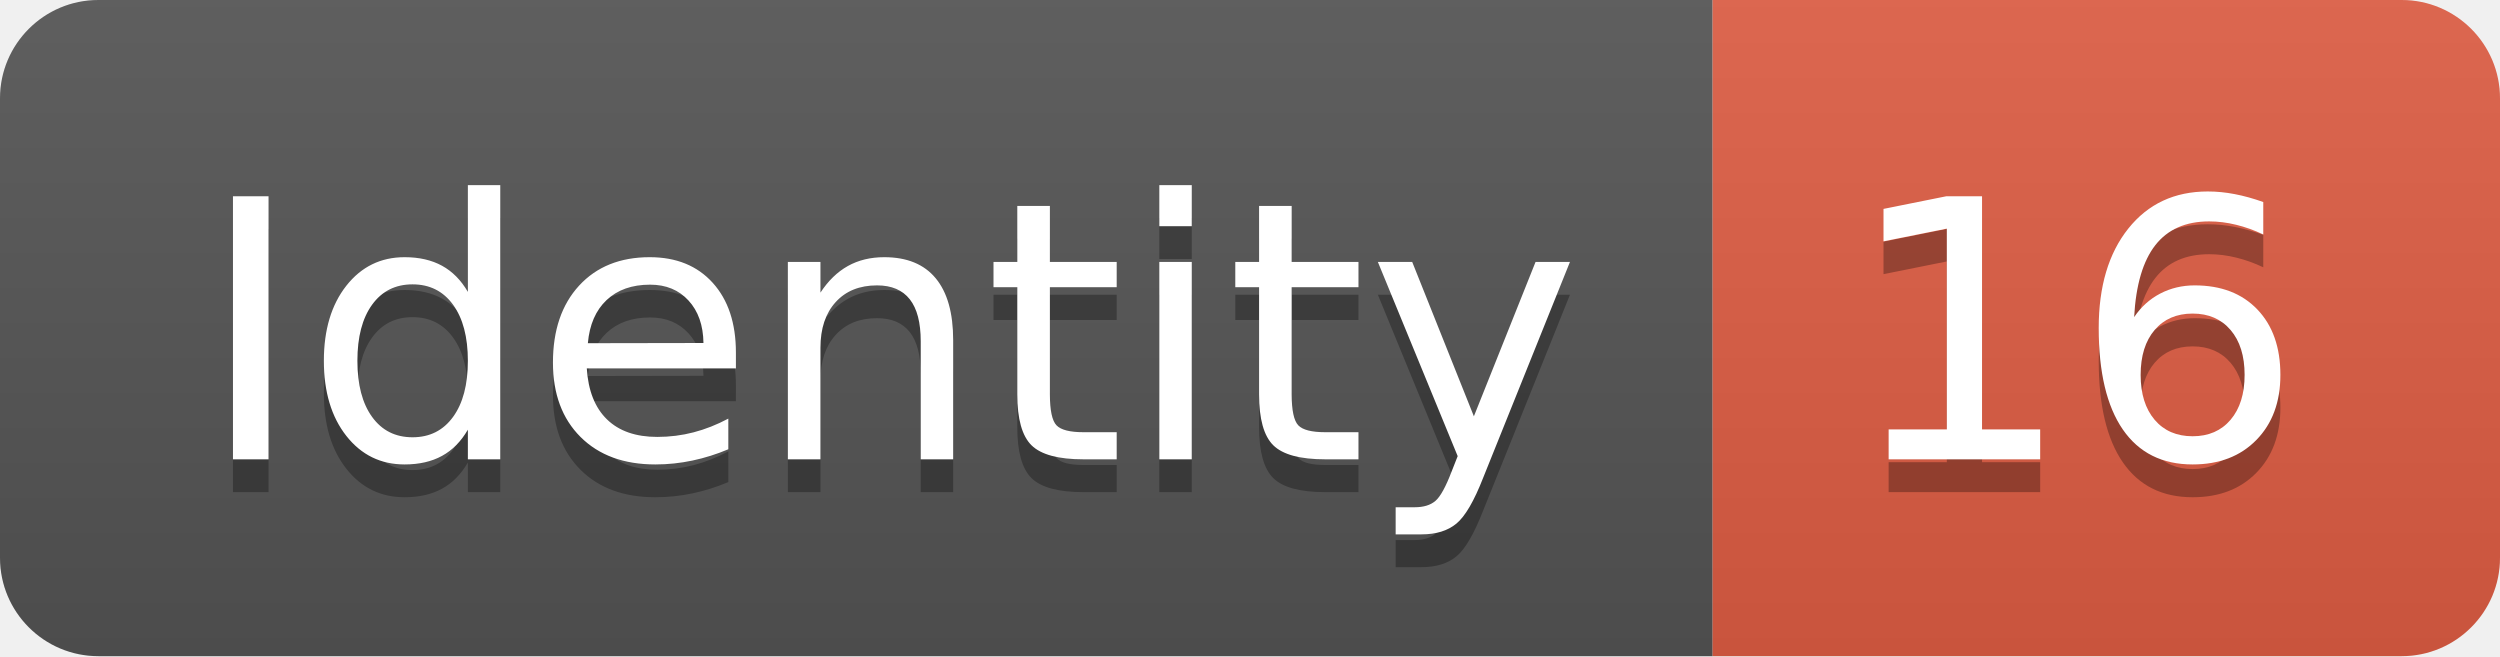
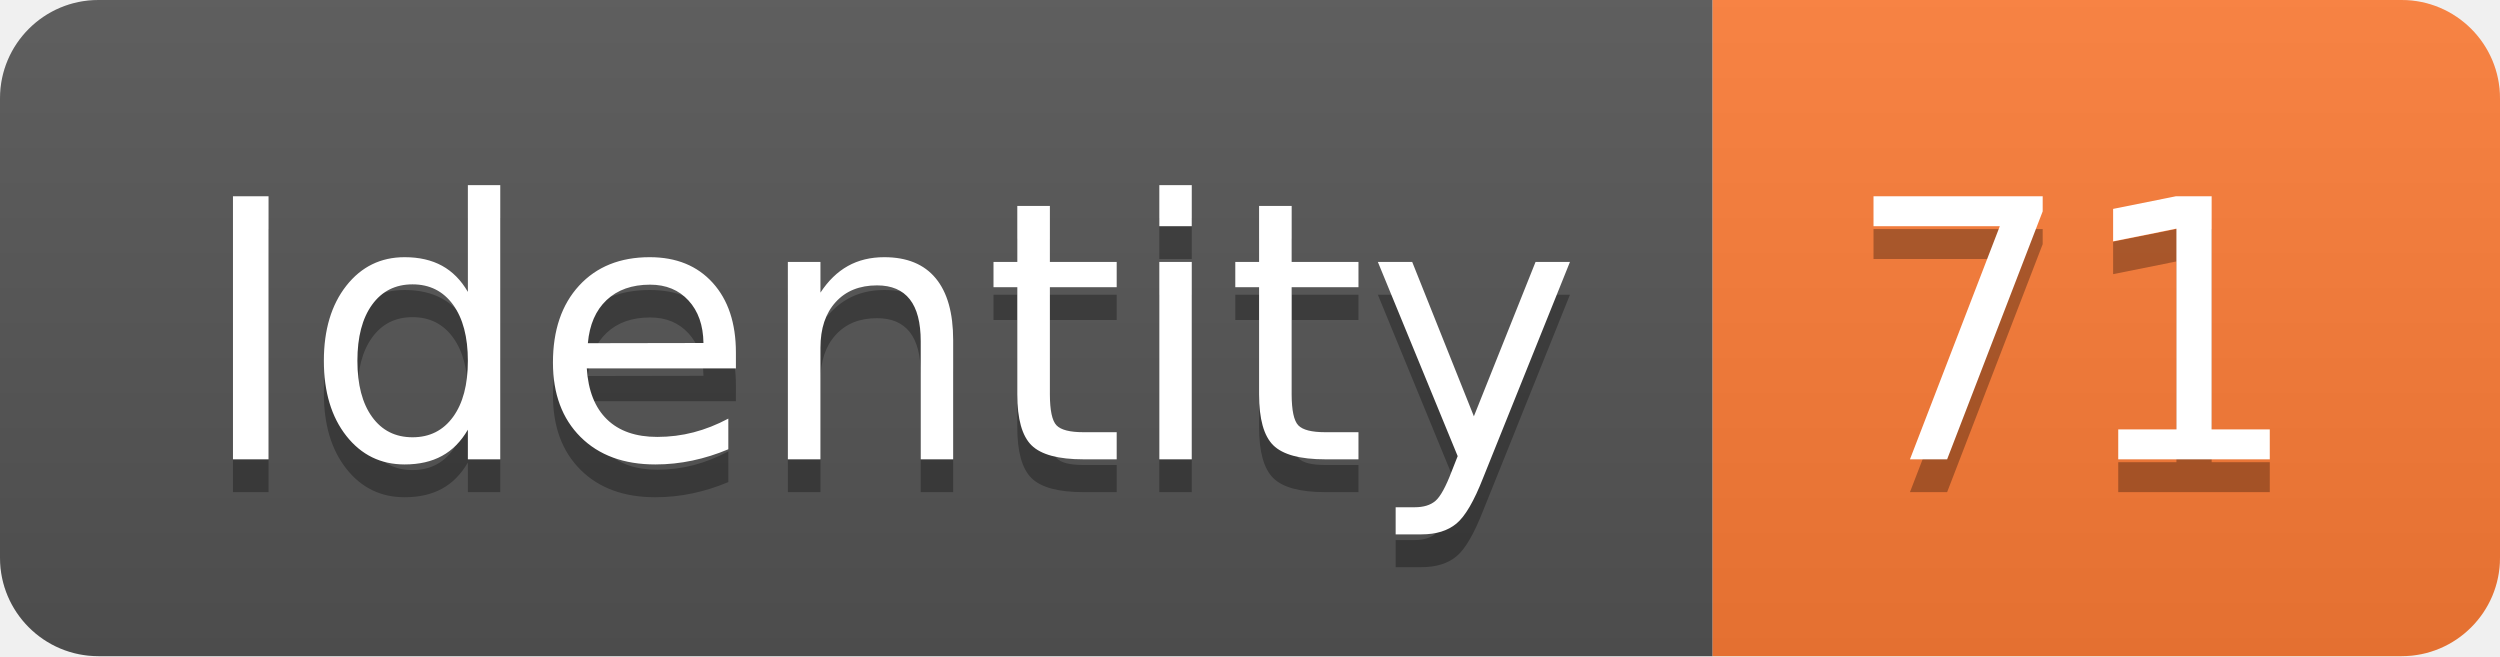
<svg xmlns="http://www.w3.org/2000/svg" width="76.2" height="20">
  <linearGradient id="smooth" x2="0" y2="100%">
    <stop offset="0" stop-color="#bbb" stop-opacity=".1" />
    <stop offset="1" stop-opacity=".1" />
  </linearGradient>
  <clipPath id="round">
    <rect width="76.2" height="20" rx="3" fill="#fff" />
  </clipPath>
  <g clip-path="url(#round)">
    <rect width="52.2" height="20" fill="#555" />
-     <rect x="52.2" width="24.0" height="20" fill="#e05d44" />
+     <rect x="52.2" width="24.0" height="20" fill="#fe7d37" />
    <rect width="76.2" height="20" fill="url(#smooth)" />
  </g>
  <g fill="#fff" text-anchor="middle" font-family="DejaVu Sans,Verdana,Geneva,sans-serif" font-size="110">
    <text x="271.0" y="150" fill="#010101" fill-opacity=".3" transform="scale(0.1)" textLength="422.0" lengthAdjust="spacing">Identity</text>
    <text x="271.0" y="140" transform="scale(0.1)" textLength="422.0" lengthAdjust="spacing">Identity</text>
-     <text x="632.0" y="150" fill="#010101" fill-opacity=".3" transform="scale(0.1)" textLength="140.0" lengthAdjust="spacing">16</text>
-     <text x="632.0" y="140" transform="scale(0.1)" textLength="140.0" lengthAdjust="spacing">16</text>
+     <text x="632.0" y="150" fill="#010101" fill-opacity=".3" transform="scale(0.1)" textLength="140.0" lengthAdjust="spacing">71</text>
+     <text x="632.0" y="140" transform="scale(0.1)" textLength="140.0" lengthAdjust="spacing">71</text>
  </g>
</svg>
